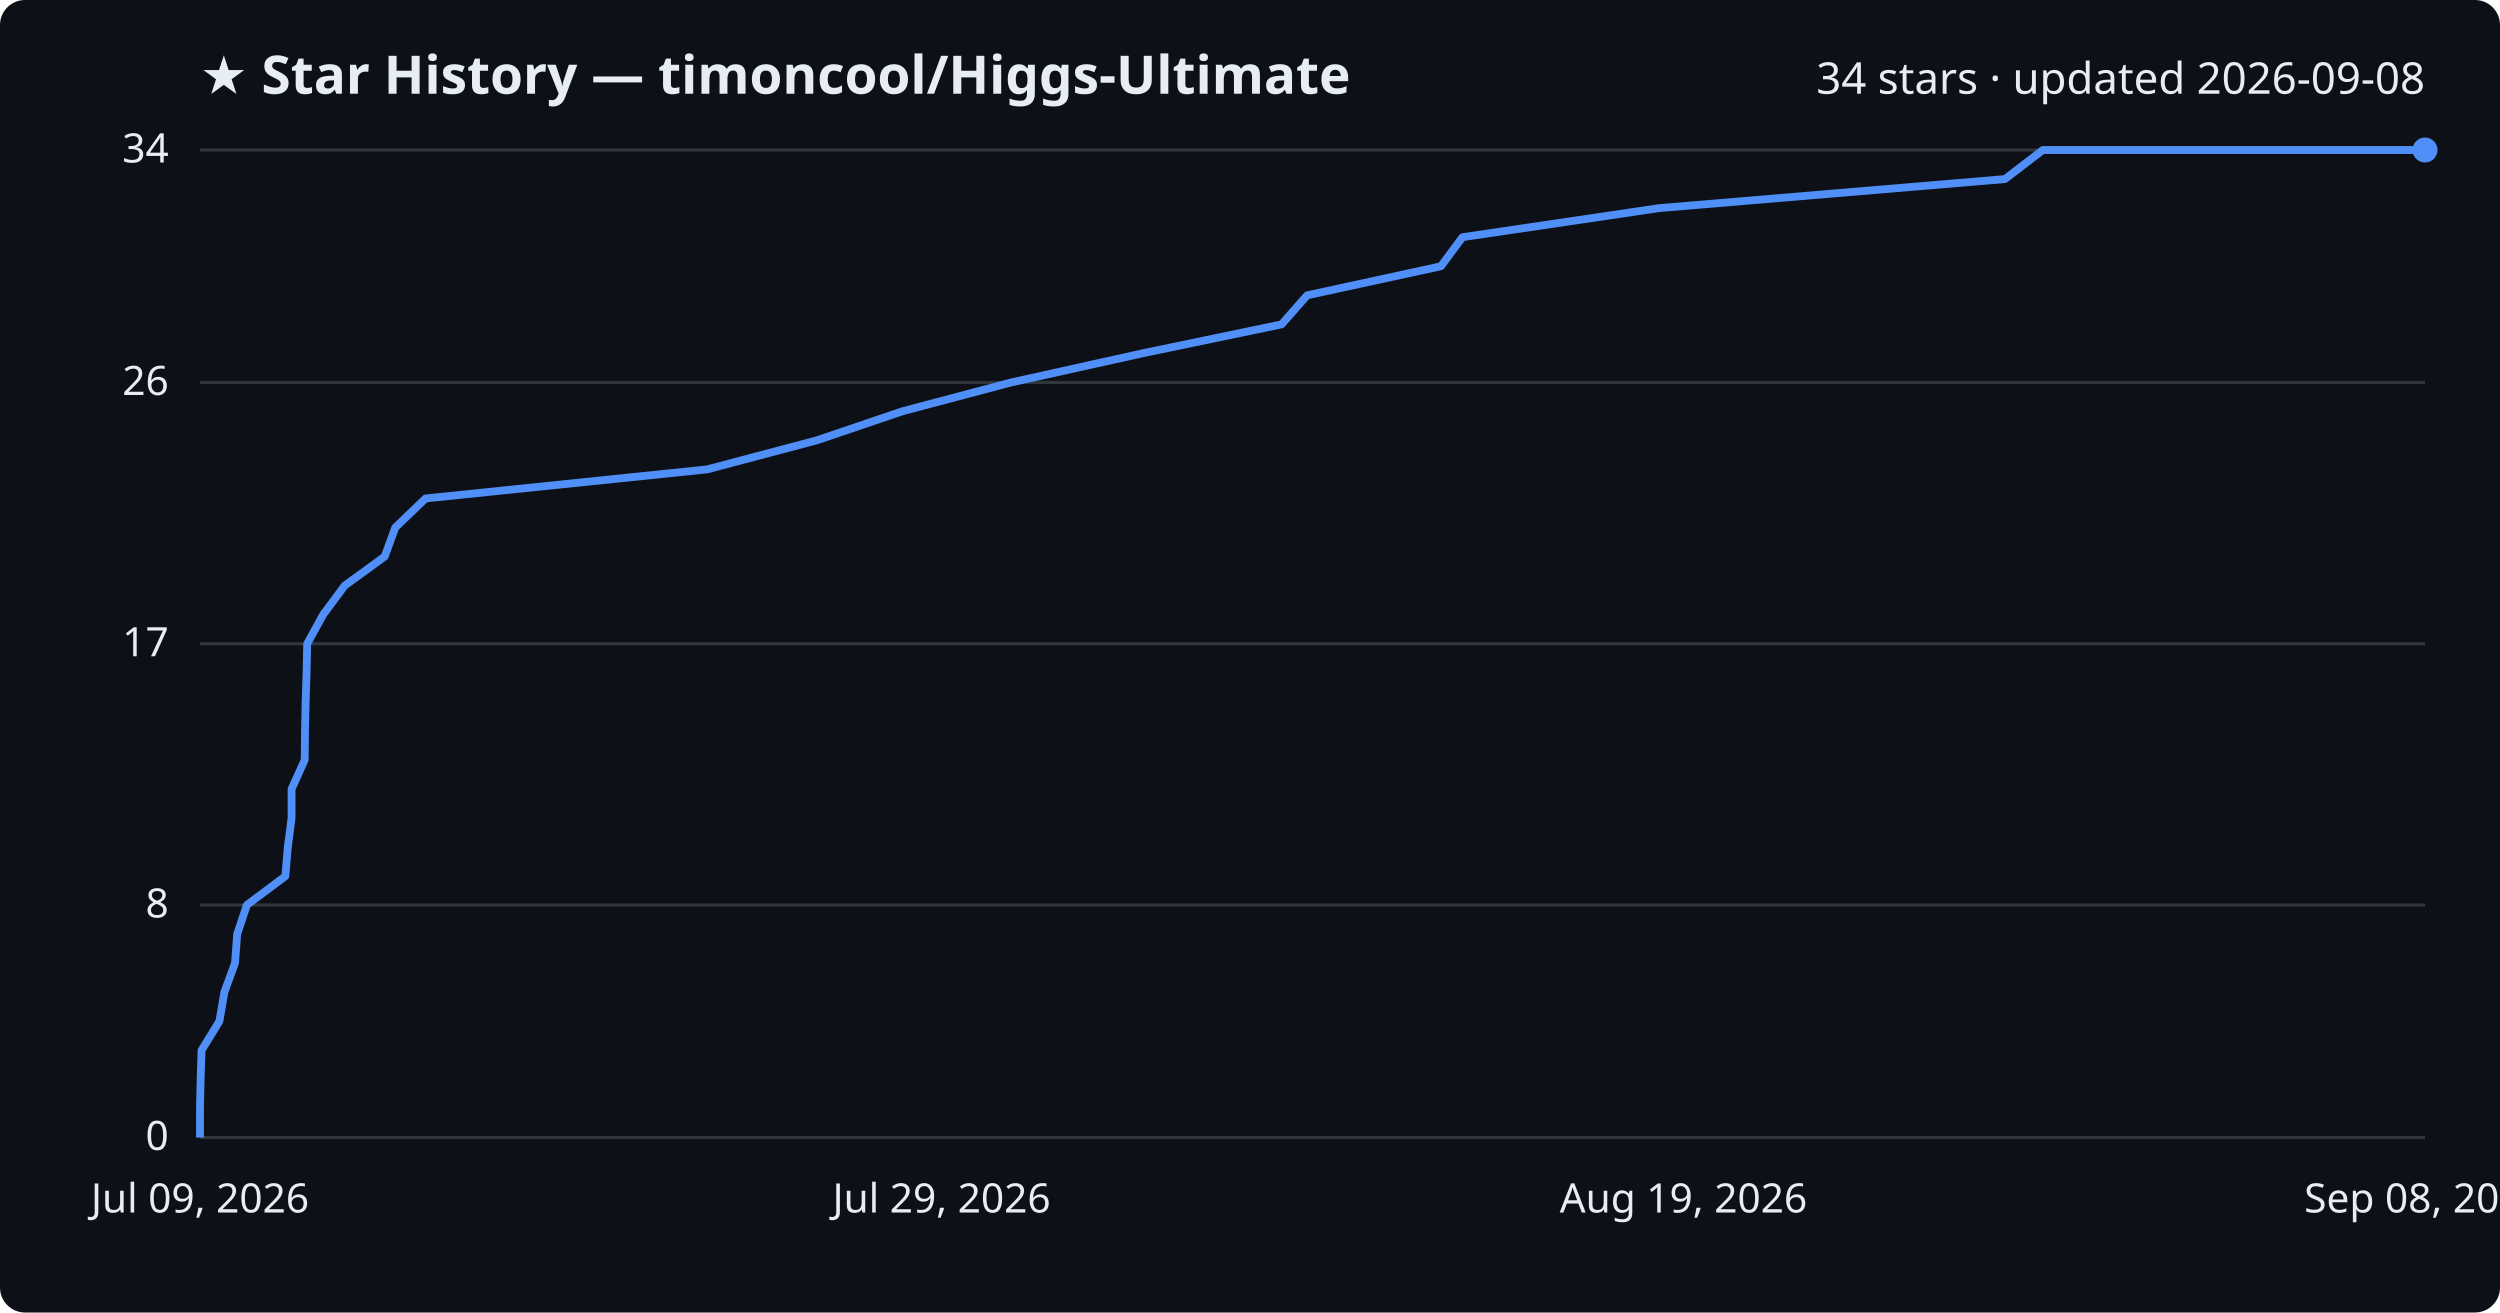
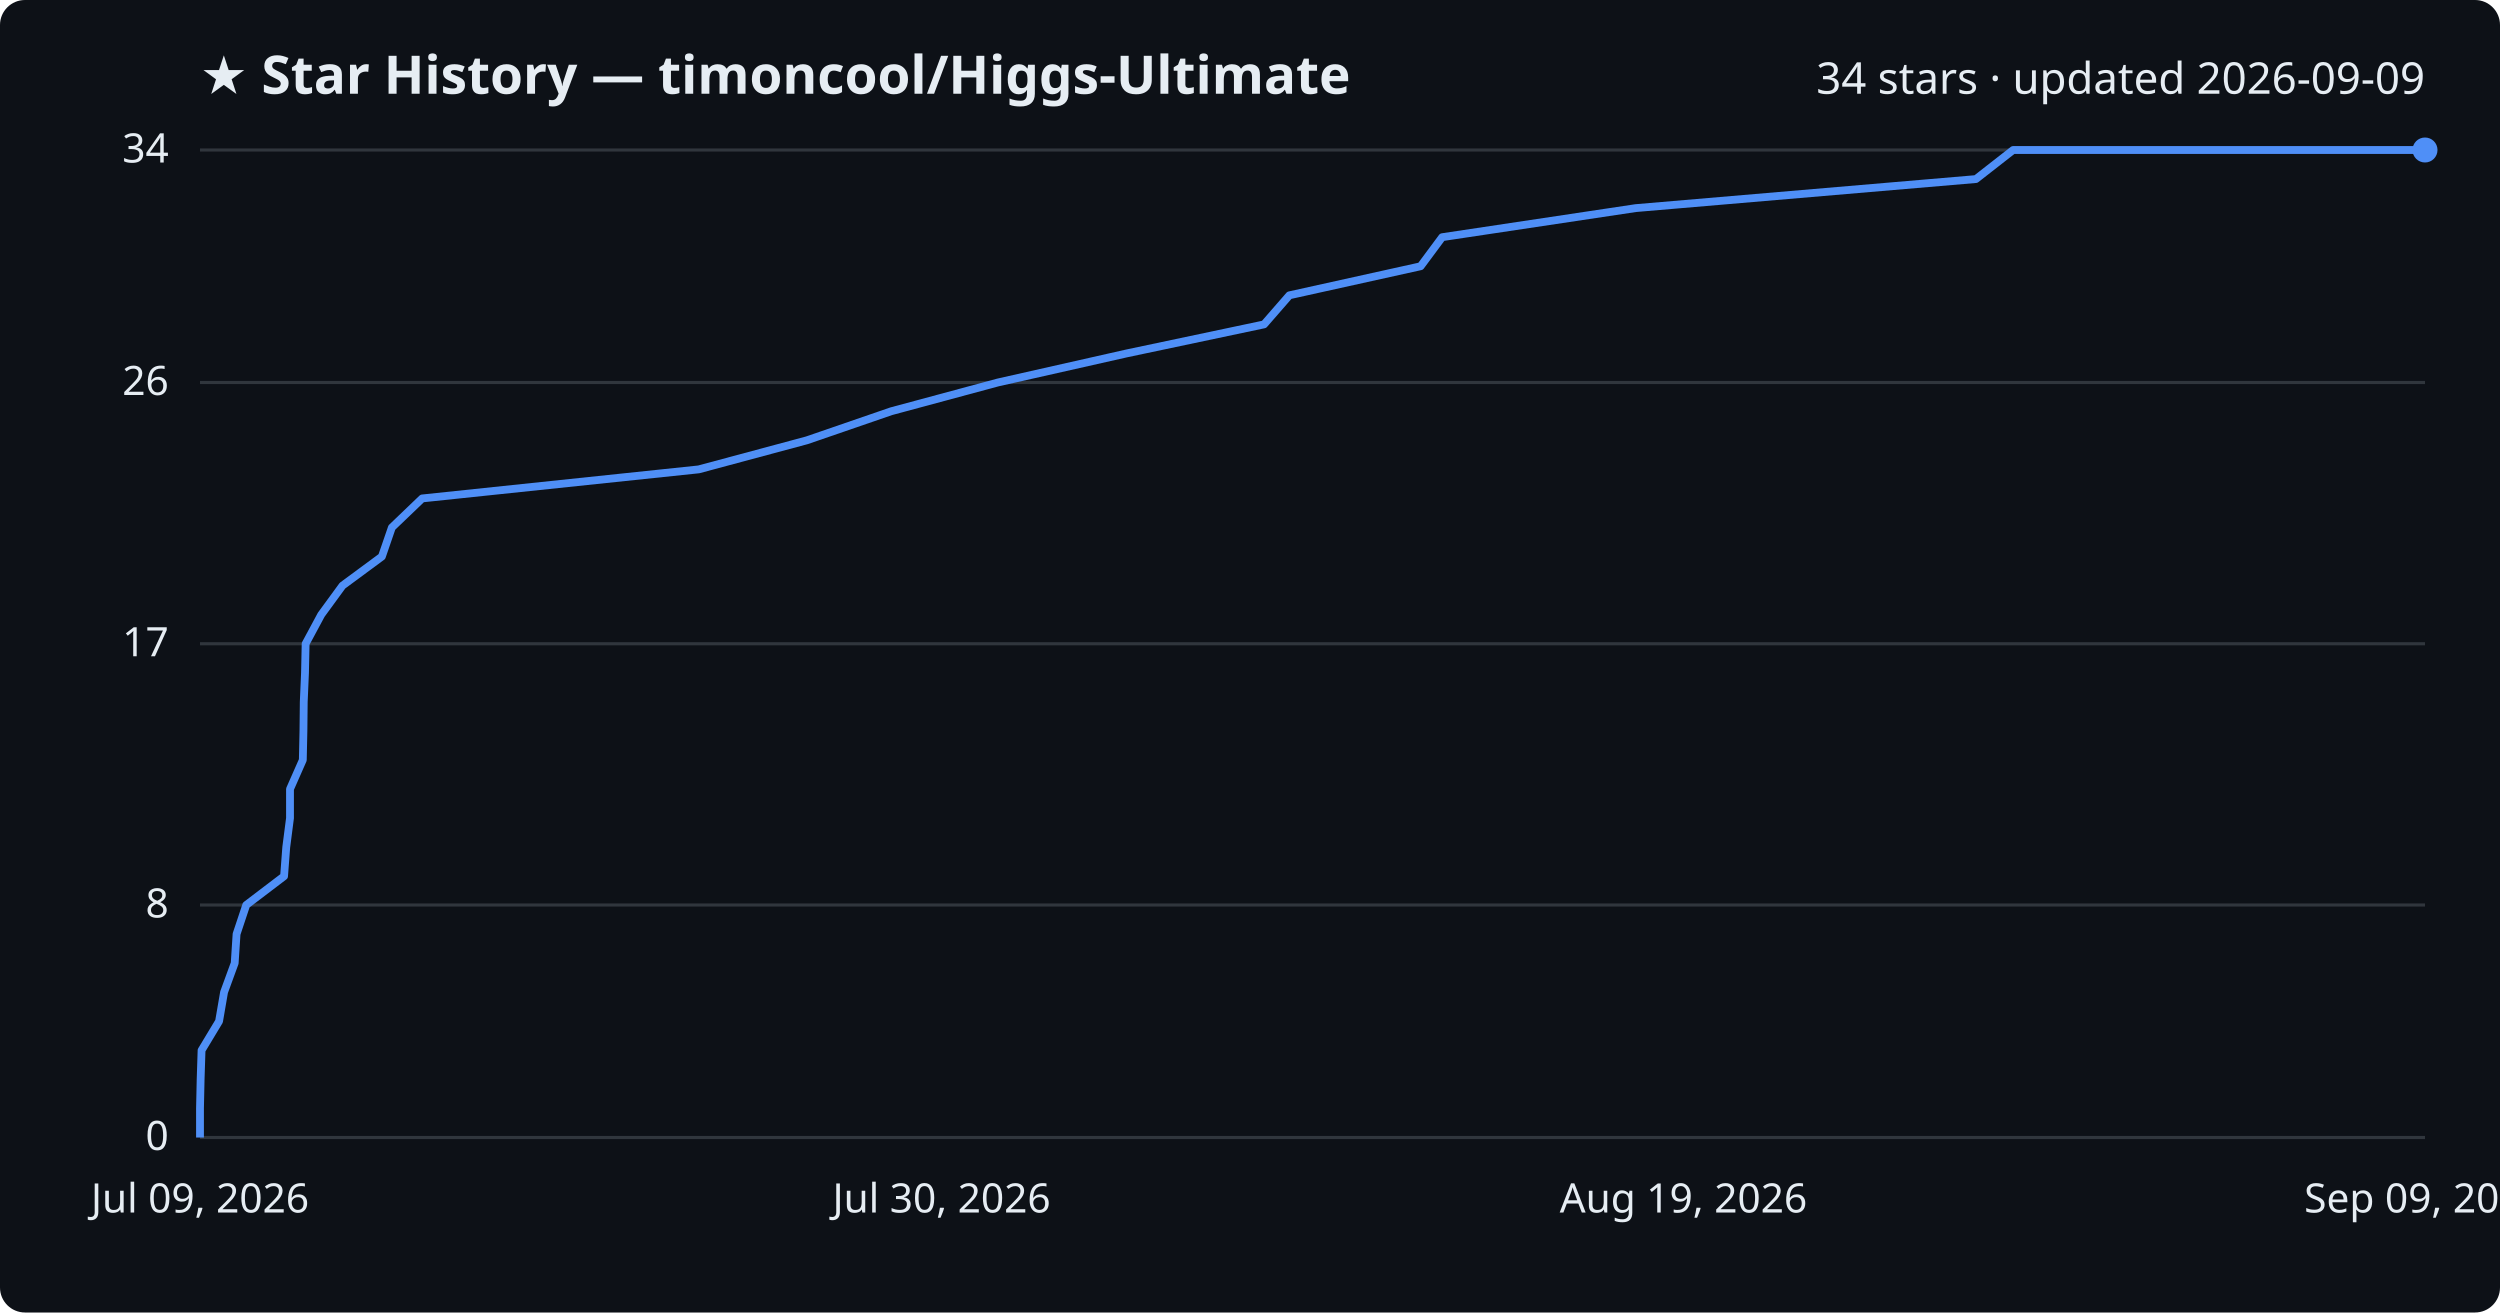
<svg xmlns="http://www.w3.org/2000/svg" viewBox="0 0 800 420" font-family="Segoe UI, sans-serif">
  <rect width="800" height="420" fill="#0d1117" rx="8" />
  <text x="64" y="30" fill="#e6edf3" font-size="17" font-weight="700">★ Star History — timoncool/Higgs-Ultimate</text>
-   <text x="776" y="30" fill="#e6edf3" font-size="14" text-anchor="end">34 stars · updated 2026-09-08</text>
+   <text x="776" y="30" fill="#e6edf3" font-size="14" text-anchor="end">34 stars · updated 2026-09-09</text>
  <line x1="64" y1="364.0" x2="776" y2="364.0" stroke="#30363d" stroke-width="1" />
  <text x="54" y="368.0" fill="#e6edf3" font-size="13" text-anchor="end">0</text>
  <line x1="64" y1="289.6" x2="776" y2="289.6" stroke="#30363d" stroke-width="1" />
  <text x="54" y="293.6" fill="#e6edf3" font-size="13" text-anchor="end">8</text>
  <line x1="64" y1="206.0" x2="776" y2="206.0" stroke="#30363d" stroke-width="1" />
  <text x="54" y="210.0" fill="#e6edf3" font-size="13" text-anchor="end">17</text>
  <line x1="64" y1="122.4" x2="776" y2="122.4" stroke="#30363d" stroke-width="1" />
  <text x="54" y="126.4" fill="#e6edf3" font-size="13" text-anchor="end">26</text>
  <line x1="64" y1="48.0" x2="776" y2="48.0" stroke="#30363d" stroke-width="1" />
  <text x="54" y="52.0" fill="#e6edf3" font-size="13" text-anchor="end">34</text>
-   <path d="M64.0,364.0 L64.0,354.7 L64.2,345.4 L64.5,336.1 L70.2,326.8 L71.8,317.5 L75.2,308.2 L75.9,298.9 L79.0,289.6 L91.3,280.4 L92.1,271.1 L93.3,261.8 L93.3,252.5 L97.5,243.2 L97.6,233.9 L97.8,224.6 L98.1,215.3 L98.3,206.0 L103.4,196.7 L110.3,187.4 L123.1,178.1 L126.5,168.8 L136.2,159.5 L226.3,150.2 L261.4,140.9 L288.8,131.6 L323.5,122.4 L365.4,113.1 L410.1,103.8 L418.3,94.5 L461.1,85.2 L468.0,75.9 L530.9,66.6 L641.6,57.3 L653.7,48.0 L776.0,48.0" fill="none" stroke="#4f8ff7" stroke-width="2.5" stroke-linejoin="round" />
+   <path d="M64.0,364.0 L64.0,354.7 L64.2,345.4 L64.5,336.1 L70.1,326.8 L71.7,317.5 L75.1,308.2 L75.7,298.9 L78.8,289.6 L90.9,280.4 L91.6,271.1 L92.8,261.8 L92.8,252.5 L96.9,243.2 L97.1,233.9 L97.2,224.6 L97.6,215.3 L97.8,206.0 L102.8,196.7 L109.6,187.4 L122.2,178.1 L125.4,168.8 L135.1,159.5 L223.6,150.2 L258.2,140.9 L285.2,131.6 L319.3,122.4 L360.5,113.1 L404.5,103.8 L412.6,94.5 L454.6,85.2 L461.5,75.9 L523.4,66.6 L632.3,57.3 L644.2,48.0 L776.0,48.0" fill="none" stroke="#4f8ff7" stroke-width="2.5" stroke-linejoin="round" />
  <circle cx="776.0" cy="48.0" r="4" fill="#4f8ff7" />
  <text x="64.0" y="388" fill="#e6edf3" font-size="13" text-anchor="middle">Jul 09, 2026</text>
-   <text x="301.3" y="388" fill="#e6edf3" font-size="13" text-anchor="middle">Jul 29, 2026</text>
+   <text x="301.3" y="388" fill="#e6edf3" font-size="13" text-anchor="middle">Jul 30, 2026</text>
  <text x="538.7" y="388" fill="#e6edf3" font-size="13" text-anchor="middle">Aug 19, 2026</text>
-   <text x="776.0" y="388" fill="#e6edf3" font-size="13" text-anchor="middle">Sep 08, 2026</text>
+   <text x="776.0" y="388" fill="#e6edf3" font-size="13" text-anchor="middle">Sep 09, 2026</text>
</svg>
